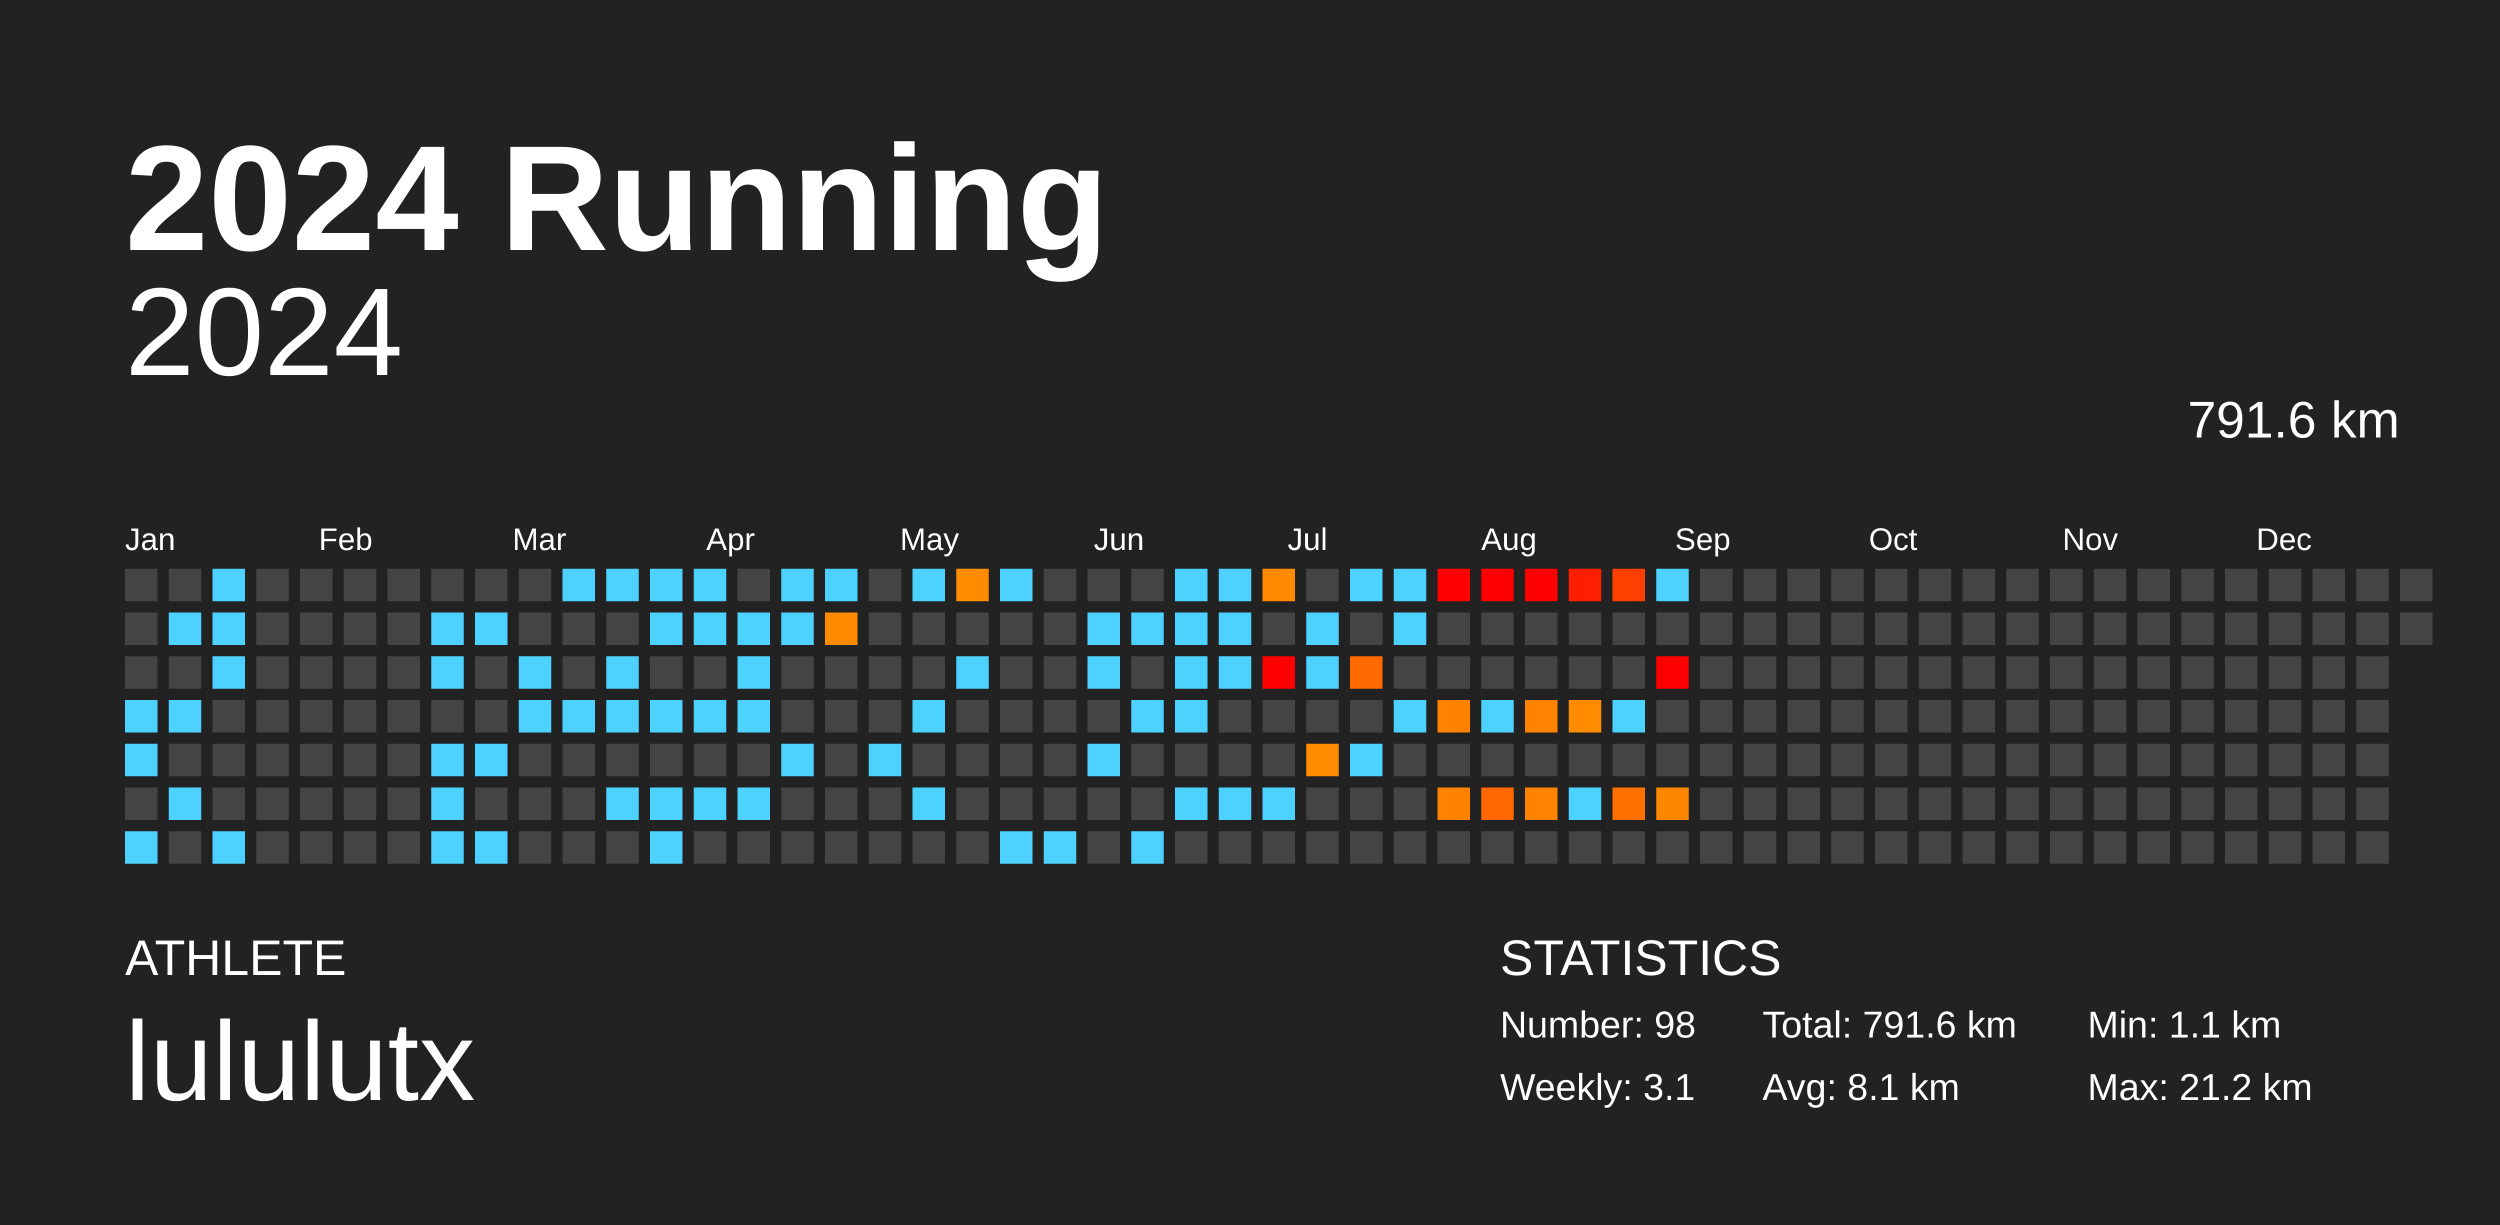
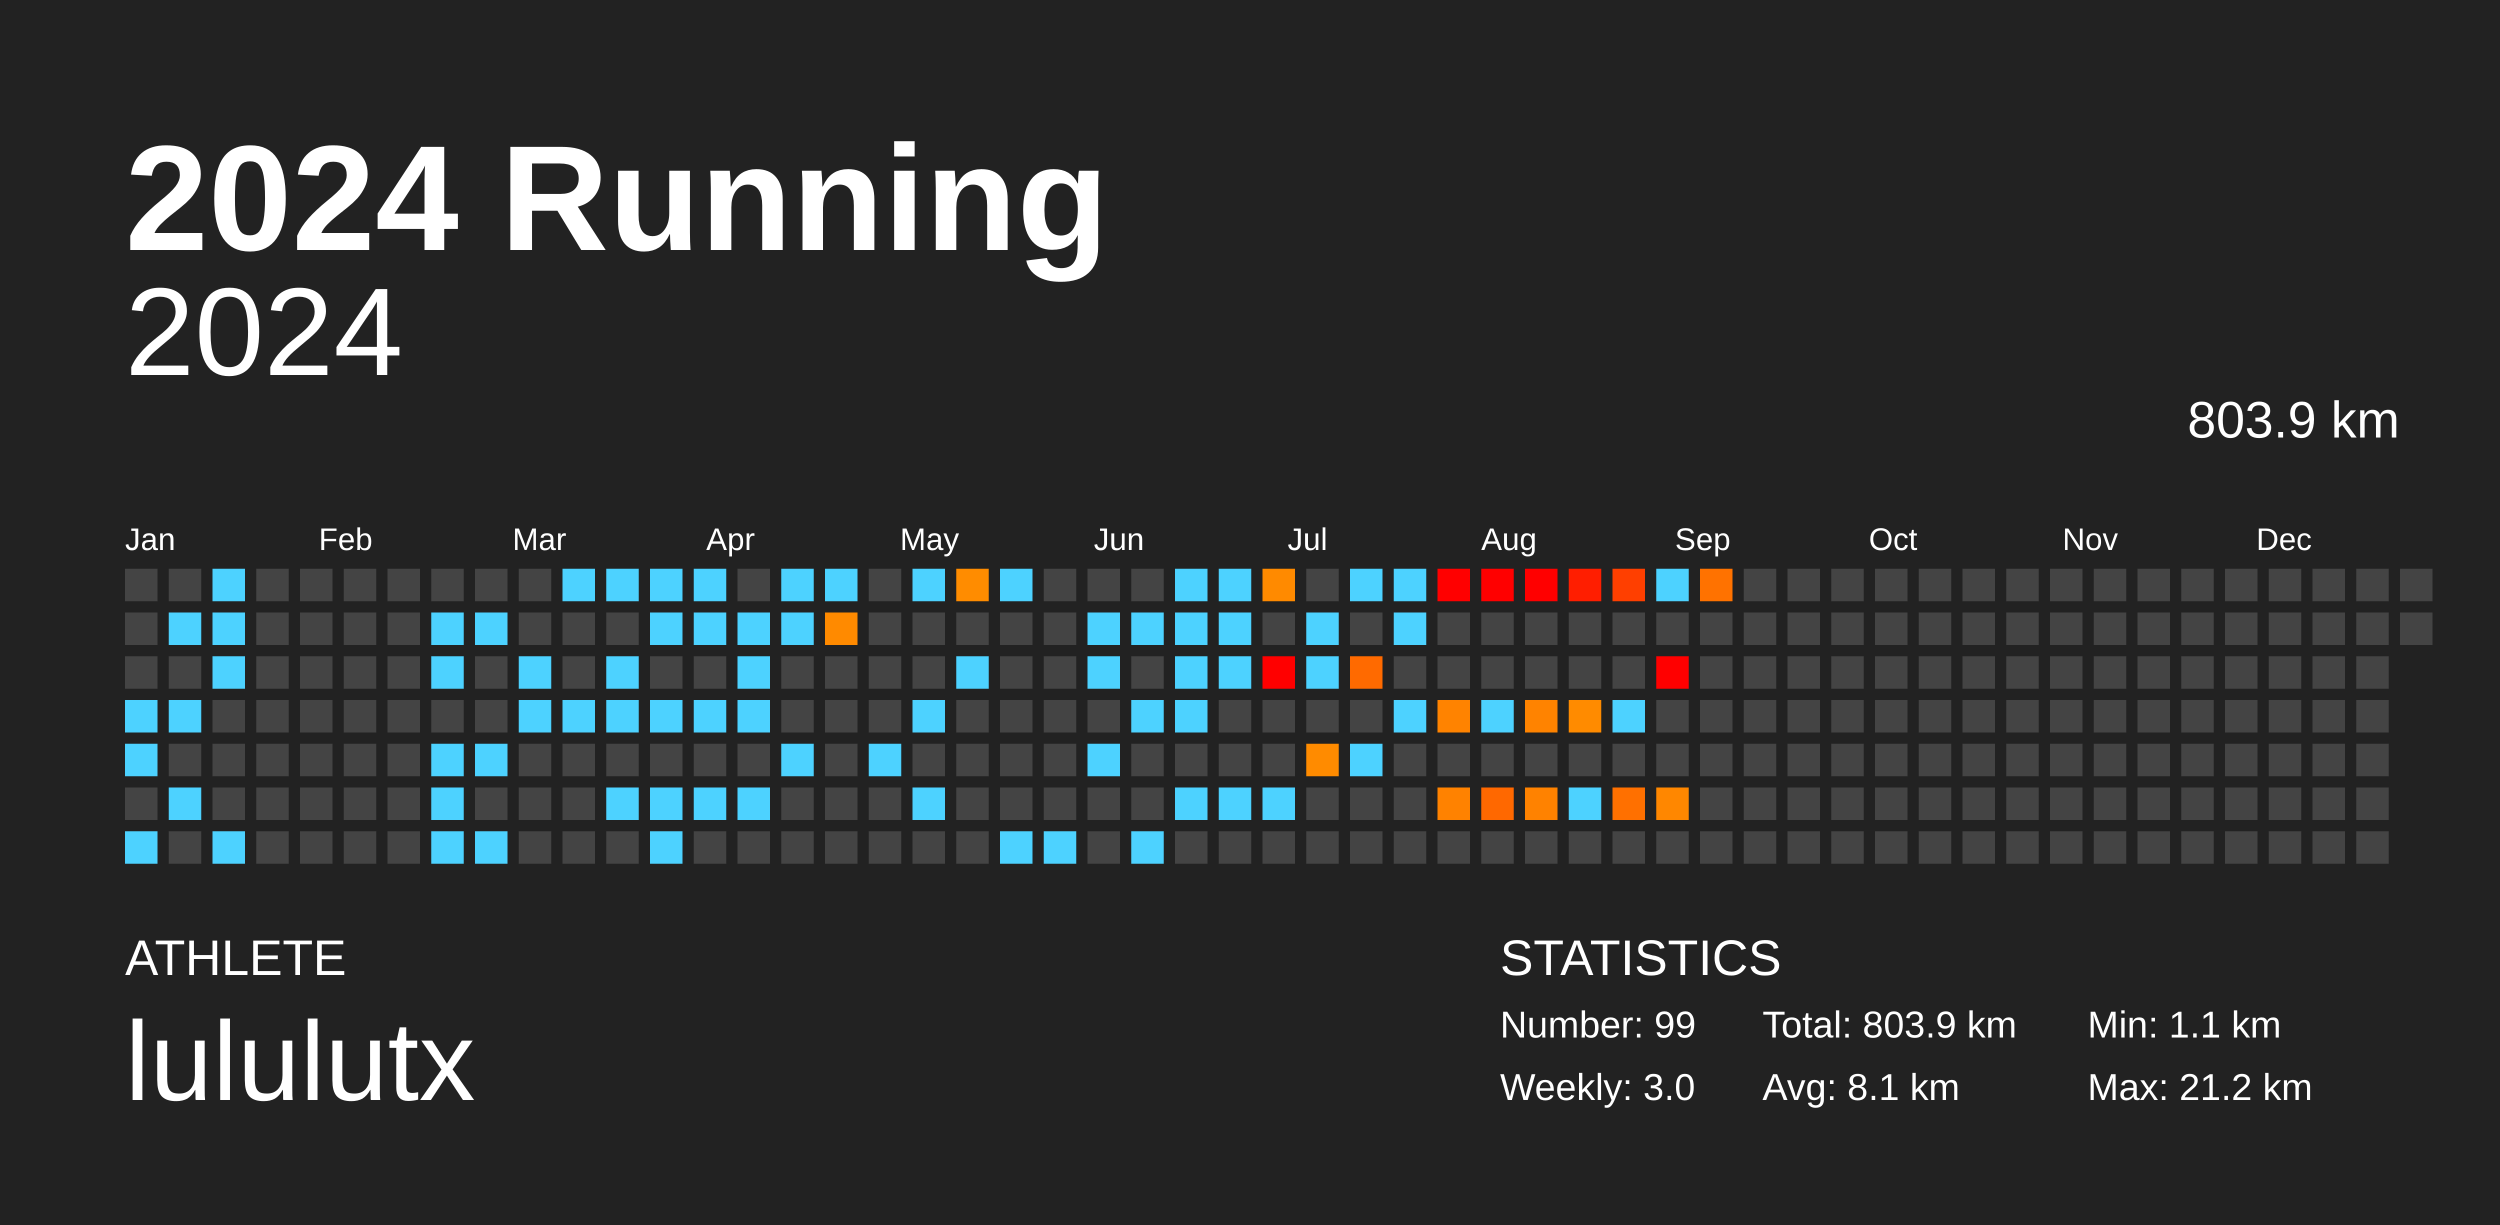
<svg xmlns="http://www.w3.org/2000/svg" baseProfile="full" height="98mm" version="1.1" viewBox="0,0,200,98" width="200mm">
  <defs />
  <rect fill="#222222" height="98" width="200" x="0" y="0" />
  <text fill="#FFFFFF" style="font-size:12px; font-family:Arial; font-weight:bold;" x="10" y="20">2024 Running</text>
  <text fill="#FFFFFF" style="font-size:4px; font-family:Arial" x="10" y="78">ATHLETE</text>
  <text fill="#FFFFFF" style="font-size:9px; font-family:Arial" x="10" y="88">lululutx</text>
  <text fill="#FFFFFF" style="font-size:4px; font-family:Arial" x="120" y="78">STATISTICS</text>
-   <text fill="#FFFFFF" style="font-size:3px; font-family:Arial" x="120" y="83">Number: 98</text>
-   <text fill="#FFFFFF" style="font-size:3px; font-family:Arial" x="120" y="88">Weekly: 3.1</text>
-   <text fill="#FFFFFF" style="font-size:3px; font-family:Arial" x="141" y="83">Total: 791.6 km</text>
+   <text fill="#FFFFFF" style="font-size:3px; font-family:Arial" x="120" y="83">Number: 99</text>
+   <text fill="#FFFFFF" style="font-size:3px; font-family:Arial" x="120" y="88">Weekly: 3.0</text>
+   <text fill="#FFFFFF" style="font-size:3px; font-family:Arial" x="141" y="83">Total: 803.9 km</text>
  <text fill="#FFFFFF" style="font-size:3px; font-family:Arial" x="141" y="88">Avg: 8.1 km</text>
  <text fill="#FFFFFF" style="font-size:3px; font-family:Arial" x="167" y="83">Min: 1.1 km</text>
  <text fill="#FFFFFF" style="font-size:3px; font-family:Arial" x="167" y="88">Max: 21.2 km</text>
  <text alignment-baseline="hanging" fill="#FFFFFF" style="font-size:10.0px; font-family:Arial;" x="10" y="30">2024</text>
-   <text alignment-baseline="hanging" fill="#FFFFFF" style="font-size:4.125px; font-family:Arial;" x="175" y="35">791.6 km</text>
+   <text alignment-baseline="hanging" fill="#FFFFFF" style="font-size:4.125px; font-family:Arial;" x="175" y="35">803.9 km</text>
  <text fill="#FFFFFF" style="font-size:2.5px; font-family:Arial" x="10.0" y="44">Jan</text>
  <text fill="#FFFFFF" style="font-size:2.5px; font-family:Arial" x="25.5" y="44">Feb</text>
  <text fill="#FFFFFF" style="font-size:2.5px; font-family:Arial" x="41.0" y="44">Mar</text>
  <text fill="#FFFFFF" style="font-size:2.5px; font-family:Arial" x="56.5" y="44">Apr</text>
  <text fill="#FFFFFF" style="font-size:2.5px; font-family:Arial" x="72.0" y="44">May</text>
  <text fill="#FFFFFF" style="font-size:2.5px; font-family:Arial" x="87.5" y="44">Jun</text>
  <text fill="#FFFFFF" style="font-size:2.5px; font-family:Arial" x="103.0" y="44">Jul</text>
  <text fill="#FFFFFF" style="font-size:2.5px; font-family:Arial" x="118.5" y="44">Aug</text>
  <text fill="#FFFFFF" style="font-size:2.5px; font-family:Arial" x="134.0" y="44">Sep</text>
  <text fill="#FFFFFF" style="font-size:2.5px; font-family:Arial" x="149.5" y="44">Oct</text>
  <text fill="#FFFFFF" style="font-size:2.5px; font-family:Arial" x="165.0" y="44">Nov</text>
  <text fill="#FFFFFF" style="font-size:2.5px; font-family:Arial" x="180.5" y="44">Dec</text>
  <rect fill="#444444" height="2.6" width="2.6" x="10.0" y="45.5" />
  <rect fill="#444444" height="2.6" width="2.6" x="10.0" y="49.0" />
  <rect fill="#444444" height="2.6" width="2.6" x="10.0" y="52.5" />
  <rect fill="#4dd2ff" height="2.6" width="2.6" x="10.0" y="56.0" />
  <rect fill="#4dd2ff" height="2.6" width="2.6" x="10.0" y="59.5" />
  <rect fill="#444444" height="2.6" width="2.6" x="10.0" y="63.0" />
  <rect fill="#4dd2ff" height="2.6" width="2.6" x="10.0" y="66.5" />
  <rect fill="#444444" height="2.6" width="2.6" x="13.5" y="45.5" />
  <rect fill="#4dd2ff" height="2.6" width="2.6" x="13.5" y="49.0" />
  <rect fill="#444444" height="2.6" width="2.6" x="13.5" y="52.5" />
  <rect fill="#4dd2ff" height="2.6" width="2.6" x="13.5" y="56.0" />
  <rect fill="#444444" height="2.6" width="2.6" x="13.5" y="59.5" />
  <rect fill="#4dd2ff" height="2.6" width="2.6" x="13.5" y="63.0" />
  <rect fill="#444444" height="2.6" width="2.6" x="13.5" y="66.5" />
  <rect fill="#4dd2ff" height="2.6" width="2.6" x="17.0" y="45.5" />
  <rect fill="#4dd2ff" height="2.6" width="2.6" x="17.0" y="49.0" />
  <rect fill="#4dd2ff" height="2.6" width="2.6" x="17.0" y="52.5" />
  <rect fill="#444444" height="2.6" width="2.6" x="17.0" y="56.0" />
  <rect fill="#444444" height="2.6" width="2.6" x="17.0" y="59.5" />
  <rect fill="#444444" height="2.6" width="2.6" x="17.0" y="63.0" />
  <rect fill="#4dd2ff" height="2.6" width="2.6" x="17.0" y="66.5" />
  <rect fill="#444444" height="2.6" width="2.6" x="20.5" y="45.5" />
  <rect fill="#444444" height="2.6" width="2.6" x="20.5" y="49.0" />
  <rect fill="#444444" height="2.6" width="2.6" x="20.5" y="52.5" />
  <rect fill="#444444" height="2.6" width="2.6" x="20.5" y="56.0" />
  <rect fill="#444444" height="2.6" width="2.6" x="20.5" y="59.5" />
  <rect fill="#444444" height="2.6" width="2.6" x="20.5" y="63.0" />
  <rect fill="#444444" height="2.6" width="2.6" x="20.5" y="66.5" />
  <rect fill="#444444" height="2.6" width="2.6" x="24.0" y="45.5" />
  <rect fill="#444444" height="2.6" width="2.6" x="24.0" y="49.0" />
  <rect fill="#444444" height="2.6" width="2.6" x="24.0" y="52.5" />
  <rect fill="#444444" height="2.6" width="2.6" x="24.0" y="56.0" />
  <rect fill="#444444" height="2.6" width="2.6" x="24.0" y="59.5" />
  <rect fill="#444444" height="2.6" width="2.6" x="24.0" y="63.0" />
  <rect fill="#444444" height="2.6" width="2.6" x="24.0" y="66.5" />
  <rect fill="#444444" height="2.6" width="2.6" x="27.5" y="45.5" />
  <rect fill="#444444" height="2.6" width="2.6" x="27.5" y="49.0" />
  <rect fill="#444444" height="2.6" width="2.6" x="27.5" y="52.5" />
  <rect fill="#444444" height="2.6" width="2.6" x="27.5" y="56.0" />
  <rect fill="#444444" height="2.6" width="2.6" x="27.5" y="59.5" />
  <rect fill="#444444" height="2.6" width="2.6" x="27.5" y="63.0" />
  <rect fill="#444444" height="2.6" width="2.6" x="27.5" y="66.5" />
  <rect fill="#444444" height="2.6" width="2.6" x="31.0" y="45.5" />
  <rect fill="#444444" height="2.6" width="2.6" x="31.0" y="49.0" />
  <rect fill="#444444" height="2.6" width="2.6" x="31.0" y="52.5" />
  <rect fill="#444444" height="2.6" width="2.6" x="31.0" y="56.0" />
  <rect fill="#444444" height="2.6" width="2.6" x="31.0" y="59.5" />
  <rect fill="#444444" height="2.6" width="2.6" x="31.0" y="63.0" />
  <rect fill="#444444" height="2.6" width="2.6" x="31.0" y="66.5" />
  <rect fill="#444444" height="2.6" width="2.6" x="34.5" y="45.5" />
  <rect fill="#4dd2ff" height="2.6" width="2.6" x="34.5" y="49.0" />
  <rect fill="#4dd2ff" height="2.6" width="2.6" x="34.5" y="52.5" />
  <rect fill="#444444" height="2.6" width="2.6" x="34.5" y="56.0" />
  <rect fill="#4dd2ff" height="2.6" width="2.6" x="34.5" y="59.5" />
  <rect fill="#4dd2ff" height="2.6" width="2.6" x="34.5" y="63.0" />
  <rect fill="#4dd2ff" height="2.6" width="2.6" x="34.5" y="66.5" />
  <rect fill="#444444" height="2.6" width="2.6" x="38.0" y="45.5" />
  <rect fill="#4dd2ff" height="2.6" width="2.6" x="38.0" y="49.0" />
  <rect fill="#444444" height="2.6" width="2.6" x="38.0" y="52.5" />
  <rect fill="#444444" height="2.6" width="2.6" x="38.0" y="56.0" />
  <rect fill="#4dd2ff" height="2.6" width="2.6" x="38.0" y="59.5" />
  <rect fill="#444444" height="2.6" width="2.6" x="38.0" y="63.0" />
  <rect fill="#4dd2ff" height="2.6" width="2.6" x="38.0" y="66.5" />
  <rect fill="#444444" height="2.6" width="2.6" x="41.5" y="45.5" />
  <rect fill="#444444" height="2.6" width="2.6" x="41.5" y="49.0" />
  <rect fill="#4dd2ff" height="2.6" width="2.6" x="41.5" y="52.5" />
  <rect fill="#4dd2ff" height="2.6" width="2.6" x="41.5" y="56.0" />
  <rect fill="#444444" height="2.6" width="2.6" x="41.5" y="59.5" />
  <rect fill="#444444" height="2.6" width="2.6" x="41.5" y="63.0" />
  <rect fill="#444444" height="2.6" width="2.6" x="41.5" y="66.5" />
  <rect fill="#4dd2ff" height="2.6" width="2.6" x="45.0" y="45.5" />
  <rect fill="#444444" height="2.6" width="2.6" x="45.0" y="49.0" />
  <rect fill="#444444" height="2.6" width="2.6" x="45.0" y="52.5" />
  <rect fill="#4dd2ff" height="2.6" width="2.6" x="45.0" y="56.0" />
  <rect fill="#444444" height="2.6" width="2.6" x="45.0" y="59.5" />
  <rect fill="#444444" height="2.6" width="2.6" x="45.0" y="63.0" />
  <rect fill="#444444" height="2.6" width="2.6" x="45.0" y="66.5" />
  <rect fill="#4dd2ff" height="2.6" width="2.6" x="48.5" y="45.5" />
  <rect fill="#444444" height="2.6" width="2.6" x="48.5" y="49.0" />
  <rect fill="#4dd2ff" height="2.6" width="2.6" x="48.5" y="52.5" />
  <rect fill="#4dd2ff" height="2.6" width="2.6" x="48.5" y="56.0" />
  <rect fill="#444444" height="2.6" width="2.6" x="48.5" y="59.5" />
  <rect fill="#4dd2ff" height="2.6" width="2.6" x="48.5" y="63.0" />
  <rect fill="#444444" height="2.6" width="2.6" x="48.5" y="66.5" />
  <rect fill="#4dd2ff" height="2.6" width="2.6" x="52.0" y="45.5" />
  <rect fill="#4dd2ff" height="2.6" width="2.6" x="52.0" y="49.0" />
  <rect fill="#444444" height="2.6" width="2.6" x="52.0" y="52.5" />
  <rect fill="#4dd2ff" height="2.6" width="2.6" x="52.0" y="56.0" />
  <rect fill="#444444" height="2.6" width="2.6" x="52.0" y="59.5" />
  <rect fill="#4dd2ff" height="2.6" width="2.6" x="52.0" y="63.0" />
  <rect fill="#4dd2ff" height="2.6" width="2.6" x="52.0" y="66.5" />
  <rect fill="#4dd2ff" height="2.6" width="2.6" x="55.5" y="45.5" />
  <rect fill="#4dd2ff" height="2.6" width="2.6" x="55.5" y="49.0" />
  <rect fill="#444444" height="2.6" width="2.6" x="55.5" y="52.5" />
  <rect fill="#4dd2ff" height="2.6" width="2.6" x="55.5" y="56.0" />
  <rect fill="#444444" height="2.6" width="2.6" x="55.5" y="59.5" />
  <rect fill="#4dd2ff" height="2.6" width="2.6" x="55.5" y="63.0" />
  <rect fill="#444444" height="2.6" width="2.6" x="55.5" y="66.5" />
  <rect fill="#444444" height="2.6" width="2.6" x="59.0" y="45.5" />
  <rect fill="#4dd2ff" height="2.6" width="2.6" x="59.0" y="49.0" />
  <rect fill="#4dd2ff" height="2.6" width="2.6" x="59.0" y="52.5" />
  <rect fill="#4dd2ff" height="2.6" width="2.6" x="59.0" y="56.0" />
  <rect fill="#444444" height="2.6" width="2.6" x="59.0" y="59.5" />
  <rect fill="#4dd2ff" height="2.6" width="2.6" x="59.0" y="63.0" />
  <rect fill="#444444" height="2.6" width="2.6" x="59.0" y="66.5" />
  <rect fill="#4dd2ff" height="2.6" width="2.6" x="62.5" y="45.5" />
  <rect fill="#4dd2ff" height="2.6" width="2.6" x="62.5" y="49.0" />
  <rect fill="#444444" height="2.6" width="2.6" x="62.5" y="52.5" />
  <rect fill="#444444" height="2.6" width="2.6" x="62.5" y="56.0" />
  <rect fill="#4dd2ff" height="2.6" width="2.6" x="62.5" y="59.5" />
  <rect fill="#444444" height="2.6" width="2.6" x="62.5" y="63.0" />
  <rect fill="#444444" height="2.6" width="2.6" x="62.5" y="66.5" />
  <rect fill="#4dd2ff" height="2.6" width="2.6" x="66.0" y="45.5" />
  <rect fill="#ff8a00" height="2.6" width="2.6" x="66.0" y="49.0" />
  <rect fill="#444444" height="2.6" width="2.6" x="66.0" y="52.5" />
  <rect fill="#444444" height="2.6" width="2.6" x="66.0" y="56.0" />
  <rect fill="#444444" height="2.6" width="2.6" x="66.0" y="59.5" />
  <rect fill="#444444" height="2.6" width="2.6" x="66.0" y="63.0" />
  <rect fill="#444444" height="2.6" width="2.6" x="66.0" y="66.5" />
  <rect fill="#444444" height="2.6" width="2.6" x="69.5" y="45.5" />
  <rect fill="#444444" height="2.6" width="2.6" x="69.5" y="49.0" />
  <rect fill="#444444" height="2.6" width="2.6" x="69.5" y="52.5" />
  <rect fill="#444444" height="2.6" width="2.6" x="69.5" y="56.0" />
  <rect fill="#4dd2ff" height="2.6" width="2.6" x="69.5" y="59.5" />
  <rect fill="#444444" height="2.6" width="2.6" x="69.5" y="63.0" />
  <rect fill="#444444" height="2.6" width="2.6" x="69.5" y="66.5" />
  <rect fill="#4dd2ff" height="2.6" width="2.6" x="73.0" y="45.5" />
  <rect fill="#444444" height="2.6" width="2.6" x="73.0" y="49.0" />
  <rect fill="#444444" height="2.6" width="2.6" x="73.0" y="52.5" />
  <rect fill="#4dd2ff" height="2.6" width="2.6" x="73.0" y="56.0" />
  <rect fill="#444444" height="2.6" width="2.6" x="73.0" y="59.5" />
  <rect fill="#4dd2ff" height="2.6" width="2.6" x="73.0" y="63.0" />
  <rect fill="#444444" height="2.6" width="2.6" x="73.0" y="66.5" />
  <rect fill="#ff8c00" height="2.6" width="2.6" x="76.5" y="45.5" />
  <rect fill="#444444" height="2.6" width="2.6" x="76.5" y="49.0" />
  <rect fill="#4dd2ff" height="2.6" width="2.6" x="76.5" y="52.5" />
  <rect fill="#444444" height="2.6" width="2.6" x="76.5" y="56.0" />
  <rect fill="#444444" height="2.6" width="2.6" x="76.5" y="59.5" />
  <rect fill="#444444" height="2.6" width="2.6" x="76.5" y="63.0" />
  <rect fill="#444444" height="2.6" width="2.6" x="76.5" y="66.5" />
  <rect fill="#4dd2ff" height="2.6" width="2.6" x="80.0" y="45.5" />
  <rect fill="#444444" height="2.6" width="2.6" x="80.0" y="49.0" />
  <rect fill="#444444" height="2.6" width="2.6" x="80.0" y="52.5" />
  <rect fill="#444444" height="2.6" width="2.6" x="80.0" y="56.0" />
  <rect fill="#444444" height="2.6" width="2.6" x="80.0" y="59.5" />
  <rect fill="#444444" height="2.6" width="2.6" x="80.0" y="63.0" />
  <rect fill="#4dd2ff" height="2.6" width="2.6" x="80.0" y="66.5" />
  <rect fill="#444444" height="2.6" width="2.6" x="83.5" y="45.5" />
  <rect fill="#444444" height="2.6" width="2.6" x="83.5" y="49.0" />
  <rect fill="#444444" height="2.6" width="2.6" x="83.5" y="52.5" />
  <rect fill="#444444" height="2.6" width="2.6" x="83.5" y="56.0" />
  <rect fill="#444444" height="2.6" width="2.6" x="83.5" y="59.5" />
  <rect fill="#444444" height="2.6" width="2.6" x="83.5" y="63.0" />
  <rect fill="#4dd2ff" height="2.6" width="2.6" x="83.5" y="66.5" />
  <rect fill="#444444" height="2.6" width="2.6" x="87.0" y="45.5" />
  <rect fill="#4dd2ff" height="2.6" width="2.6" x="87.0" y="49.0" />
  <rect fill="#4dd2ff" height="2.6" width="2.6" x="87.0" y="52.5" />
  <rect fill="#444444" height="2.6" width="2.6" x="87.0" y="56.0" />
  <rect fill="#4dd2ff" height="2.6" width="2.6" x="87.0" y="59.5" />
  <rect fill="#444444" height="2.6" width="2.6" x="87.0" y="63.0" />
  <rect fill="#444444" height="2.6" width="2.6" x="87.0" y="66.5" />
  <rect fill="#444444" height="2.6" width="2.6" x="90.5" y="45.5" />
  <rect fill="#4dd2ff" height="2.6" width="2.6" x="90.5" y="49.0" />
  <rect fill="#444444" height="2.6" width="2.6" x="90.5" y="52.5" />
  <rect fill="#4dd2ff" height="2.6" width="2.6" x="90.5" y="56.0" />
  <rect fill="#444444" height="2.6" width="2.6" x="90.5" y="59.5" />
  <rect fill="#444444" height="2.6" width="2.6" x="90.5" y="63.0" />
  <rect fill="#4dd2ff" height="2.6" width="2.6" x="90.5" y="66.5" />
  <rect fill="#4dd2ff" height="2.6" width="2.6" x="94.0" y="45.5" />
  <rect fill="#4dd2ff" height="2.6" width="2.6" x="94.0" y="49.0" />
  <rect fill="#4dd2ff" height="2.6" width="2.6" x="94.0" y="52.5" />
  <rect fill="#4dd2ff" height="2.6" width="2.6" x="94.0" y="56.0" />
  <rect fill="#444444" height="2.6" width="2.6" x="94.0" y="59.5" />
  <rect fill="#4dd2ff" height="2.6" width="2.6" x="94.0" y="63.0" />
  <rect fill="#444444" height="2.6" width="2.6" x="94.0" y="66.5" />
  <rect fill="#4dd2ff" height="2.6" width="2.6" x="97.5" y="45.5" />
  <rect fill="#4dd2ff" height="2.6" width="2.6" x="97.5" y="49.0" />
  <rect fill="#4dd2ff" height="2.6" width="2.6" x="97.5" y="52.5" />
  <rect fill="#444444" height="2.6" width="2.6" x="97.5" y="56.0" />
  <rect fill="#444444" height="2.6" width="2.6" x="97.5" y="59.5" />
  <rect fill="#4dd2ff" height="2.6" width="2.6" x="97.5" y="63.0" />
  <rect fill="#444444" height="2.6" width="2.6" x="97.5" y="66.5" />
  <rect fill="#ff8a00" height="2.6" width="2.6" x="101.0" y="45.5" />
  <rect fill="#444444" height="2.6" width="2.6" x="101.0" y="49.0" />
  <rect fill="red" height="2.6" width="2.6" x="101.0" y="52.5" />
  <rect fill="#444444" height="2.6" width="2.6" x="101.0" y="56.0" />
  <rect fill="#444444" height="2.6" width="2.6" x="101.0" y="59.5" />
  <rect fill="#4dd2ff" height="2.6" width="2.6" x="101.0" y="63.0" />
  <rect fill="#444444" height="2.6" width="2.6" x="101.0" y="66.5" />
  <rect fill="#444444" height="2.6" width="2.6" x="104.5" y="45.5" />
  <rect fill="#4dd2ff" height="2.6" width="2.6" x="104.5" y="49.0" />
  <rect fill="#4dd2ff" height="2.6" width="2.6" x="104.5" y="52.5" />
  <rect fill="#444444" height="2.6" width="2.6" x="104.5" y="56.0" />
  <rect fill="#ff8b00" height="2.6" width="2.6" x="104.5" y="59.5" />
  <rect fill="#444444" height="2.6" width="2.6" x="104.5" y="63.0" />
  <rect fill="#444444" height="2.6" width="2.6" x="104.5" y="66.5" />
  <rect fill="#4dd2ff" height="2.6" width="2.6" x="108.0" y="45.5" />
  <rect fill="#444444" height="2.6" width="2.6" x="108.0" y="49.0" />
  <rect fill="#ff6a00" height="2.6" width="2.6" x="108.0" y="52.5" />
  <rect fill="#444444" height="2.6" width="2.6" x="108.0" y="56.0" />
  <rect fill="#4dd2ff" height="2.6" width="2.6" x="108.0" y="59.5" />
  <rect fill="#444444" height="2.6" width="2.6" x="108.0" y="63.0" />
  <rect fill="#444444" height="2.6" width="2.6" x="108.0" y="66.5" />
  <rect fill="#4dd2ff" height="2.6" width="2.6" x="111.5" y="45.5" />
  <rect fill="#4dd2ff" height="2.6" width="2.6" x="111.5" y="49.0" />
  <rect fill="#444444" height="2.6" width="2.6" x="111.5" y="52.5" />
  <rect fill="#4dd2ff" height="2.6" width="2.6" x="111.5" y="56.0" />
  <rect fill="#444444" height="2.6" width="2.6" x="111.5" y="59.5" />
  <rect fill="#444444" height="2.6" width="2.6" x="111.5" y="63.0" />
  <rect fill="#444444" height="2.6" width="2.6" x="111.5" y="66.5" />
  <rect fill="red" height="2.6" width="2.6" x="115.0" y="45.5" />
  <rect fill="#444444" height="2.6" width="2.6" x="115.0" y="49.0" />
  <rect fill="#444444" height="2.6" width="2.6" x="115.0" y="52.5" />
  <rect fill="#ff8300" height="2.6" width="2.6" x="115.0" y="56.0" />
  <rect fill="#444444" height="2.6" width="2.6" x="115.0" y="59.5" />
  <rect fill="#ff8200" height="2.6" width="2.6" x="115.0" y="63.0" />
  <rect fill="#444444" height="2.6" width="2.6" x="115.0" y="66.5" />
  <rect fill="red" height="2.6" width="2.6" x="118.5" y="45.5" />
  <rect fill="#444444" height="2.6" width="2.6" x="118.5" y="49.0" />
  <rect fill="#444444" height="2.6" width="2.6" x="118.5" y="52.5" />
  <rect fill="#4dd2ff" height="2.6" width="2.6" x="118.5" y="56.0" />
  <rect fill="#444444" height="2.6" width="2.6" x="118.5" y="59.5" />
  <rect fill="#ff6800" height="2.6" width="2.6" x="118.5" y="63.0" />
  <rect fill="#444444" height="2.6" width="2.6" x="118.5" y="66.5" />
  <rect fill="red" height="2.6" width="2.6" x="122.0" y="45.5" />
  <rect fill="#444444" height="2.6" width="2.6" x="122.0" y="49.0" />
  <rect fill="#444444" height="2.6" width="2.6" x="122.0" y="52.5" />
  <rect fill="#ff8300" height="2.6" width="2.6" x="122.0" y="56.0" />
  <rect fill="#444444" height="2.6" width="2.6" x="122.0" y="59.5" />
  <rect fill="#ff8200" height="2.6" width="2.6" x="122.0" y="63.0" />
  <rect fill="#444444" height="2.6" width="2.6" x="122.0" y="66.5" />
  <rect fill="#ff1e00" height="2.6" width="2.6" x="125.5" y="45.5" />
  <rect fill="#444444" height="2.6" width="2.6" x="125.5" y="49.0" />
  <rect fill="#444444" height="2.6" width="2.6" x="125.5" y="52.5" />
  <rect fill="#ff8b00" height="2.6" width="2.6" x="125.5" y="56.0" />
  <rect fill="#444444" height="2.6" width="2.6" x="125.5" y="59.5" />
  <rect fill="#4dd2ff" height="2.6" width="2.6" x="125.5" y="63.0" />
  <rect fill="#444444" height="2.6" width="2.6" x="125.5" y="66.5" />
  <rect fill="#ff3f00" height="2.6" width="2.6" x="129.0" y="45.5" />
  <rect fill="#444444" height="2.6" width="2.6" x="129.0" y="49.0" />
  <rect fill="#444444" height="2.6" width="2.6" x="129.0" y="52.5" />
  <rect fill="#4dd2ff" height="2.6" width="2.6" x="129.0" y="56.0" />
  <rect fill="#444444" height="2.6" width="2.6" x="129.0" y="59.5" />
  <rect fill="#ff7000" height="2.6" width="2.6" x="129.0" y="63.0" />
  <rect fill="#444444" height="2.6" width="2.6" x="129.0" y="66.5" />
  <rect fill="#4dd2ff" height="2.6" width="2.6" x="132.5" y="45.5" />
  <rect fill="#444444" height="2.6" width="2.6" x="132.5" y="49.0" />
  <rect fill="red" height="2.6" width="2.6" x="132.5" y="52.5" />
  <rect fill="#444444" height="2.6" width="2.6" x="132.5" y="56.0" />
  <rect fill="#444444" height="2.6" width="2.6" x="132.5" y="59.5" />
  <rect fill="#ff8700" height="2.6" width="2.6" x="132.5" y="63.0" />
  <rect fill="#444444" height="2.6" width="2.6" x="132.5" y="66.5" />
-   <rect fill="#444444" height="2.6" width="2.6" x="136.0" y="45.5" />
+   <rect fill="#ff7200" height="2.6" width="2.6" x="136.0" y="45.5" />
  <rect fill="#444444" height="2.6" width="2.6" x="136.0" y="49.0" />
  <rect fill="#444444" height="2.6" width="2.6" x="136.0" y="52.5" />
  <rect fill="#444444" height="2.6" width="2.6" x="136.0" y="56.0" />
  <rect fill="#444444" height="2.6" width="2.6" x="136.0" y="59.5" />
  <rect fill="#444444" height="2.6" width="2.6" x="136.0" y="63.0" />
  <rect fill="#444444" height="2.6" width="2.6" x="136.0" y="66.5" />
  <rect fill="#444444" height="2.6" width="2.6" x="139.5" y="45.5" />
  <rect fill="#444444" height="2.6" width="2.6" x="139.5" y="49.0" />
  <rect fill="#444444" height="2.6" width="2.6" x="139.5" y="52.5" />
  <rect fill="#444444" height="2.6" width="2.6" x="139.5" y="56.0" />
  <rect fill="#444444" height="2.6" width="2.6" x="139.5" y="59.5" />
  <rect fill="#444444" height="2.6" width="2.6" x="139.5" y="63.0" />
  <rect fill="#444444" height="2.6" width="2.6" x="139.5" y="66.5" />
  <rect fill="#444444" height="2.6" width="2.6" x="143.0" y="45.5" />
  <rect fill="#444444" height="2.6" width="2.6" x="143.0" y="49.0" />
  <rect fill="#444444" height="2.6" width="2.6" x="143.0" y="52.5" />
  <rect fill="#444444" height="2.6" width="2.6" x="143.0" y="56.0" />
  <rect fill="#444444" height="2.6" width="2.6" x="143.0" y="59.5" />
  <rect fill="#444444" height="2.6" width="2.6" x="143.0" y="63.0" />
  <rect fill="#444444" height="2.6" width="2.6" x="143.0" y="66.5" />
  <rect fill="#444444" height="2.6" width="2.6" x="146.5" y="45.5" />
  <rect fill="#444444" height="2.6" width="2.6" x="146.5" y="49.0" />
  <rect fill="#444444" height="2.6" width="2.6" x="146.5" y="52.5" />
  <rect fill="#444444" height="2.6" width="2.6" x="146.5" y="56.0" />
  <rect fill="#444444" height="2.6" width="2.6" x="146.5" y="59.5" />
  <rect fill="#444444" height="2.6" width="2.6" x="146.5" y="63.0" />
  <rect fill="#444444" height="2.6" width="2.6" x="146.5" y="66.5" />
  <rect fill="#444444" height="2.6" width="2.6" x="150.0" y="45.5" />
  <rect fill="#444444" height="2.6" width="2.6" x="150.0" y="49.0" />
  <rect fill="#444444" height="2.6" width="2.6" x="150.0" y="52.5" />
  <rect fill="#444444" height="2.6" width="2.6" x="150.0" y="56.0" />
  <rect fill="#444444" height="2.6" width="2.6" x="150.0" y="59.5" />
  <rect fill="#444444" height="2.6" width="2.6" x="150.0" y="63.0" />
  <rect fill="#444444" height="2.6" width="2.6" x="150.0" y="66.5" />
  <rect fill="#444444" height="2.6" width="2.6" x="153.5" y="45.5" />
  <rect fill="#444444" height="2.6" width="2.6" x="153.5" y="49.0" />
  <rect fill="#444444" height="2.6" width="2.6" x="153.5" y="52.5" />
  <rect fill="#444444" height="2.6" width="2.6" x="153.5" y="56.0" />
  <rect fill="#444444" height="2.6" width="2.6" x="153.5" y="59.5" />
  <rect fill="#444444" height="2.6" width="2.6" x="153.5" y="63.0" />
  <rect fill="#444444" height="2.6" width="2.6" x="153.5" y="66.5" />
  <rect fill="#444444" height="2.6" width="2.6" x="157.0" y="45.5" />
  <rect fill="#444444" height="2.6" width="2.6" x="157.0" y="49.0" />
  <rect fill="#444444" height="2.6" width="2.6" x="157.0" y="52.5" />
  <rect fill="#444444" height="2.6" width="2.6" x="157.0" y="56.0" />
  <rect fill="#444444" height="2.6" width="2.6" x="157.0" y="59.5" />
  <rect fill="#444444" height="2.6" width="2.6" x="157.0" y="63.0" />
  <rect fill="#444444" height="2.6" width="2.6" x="157.0" y="66.5" />
  <rect fill="#444444" height="2.6" width="2.6" x="160.5" y="45.5" />
  <rect fill="#444444" height="2.6" width="2.6" x="160.5" y="49.0" />
  <rect fill="#444444" height="2.6" width="2.6" x="160.5" y="52.5" />
  <rect fill="#444444" height="2.6" width="2.6" x="160.5" y="56.0" />
  <rect fill="#444444" height="2.6" width="2.6" x="160.5" y="59.5" />
  <rect fill="#444444" height="2.6" width="2.6" x="160.5" y="63.0" />
  <rect fill="#444444" height="2.6" width="2.6" x="160.5" y="66.5" />
  <rect fill="#444444" height="2.6" width="2.6" x="164.0" y="45.5" />
  <rect fill="#444444" height="2.6" width="2.6" x="164.0" y="49.0" />
  <rect fill="#444444" height="2.6" width="2.6" x="164.0" y="52.5" />
  <rect fill="#444444" height="2.6" width="2.6" x="164.0" y="56.0" />
  <rect fill="#444444" height="2.6" width="2.6" x="164.0" y="59.5" />
  <rect fill="#444444" height="2.6" width="2.6" x="164.0" y="63.0" />
  <rect fill="#444444" height="2.6" width="2.6" x="164.0" y="66.5" />
  <rect fill="#444444" height="2.6" width="2.6" x="167.5" y="45.5" />
  <rect fill="#444444" height="2.6" width="2.6" x="167.5" y="49.0" />
  <rect fill="#444444" height="2.6" width="2.6" x="167.5" y="52.5" />
  <rect fill="#444444" height="2.6" width="2.6" x="167.5" y="56.0" />
  <rect fill="#444444" height="2.6" width="2.6" x="167.5" y="59.5" />
  <rect fill="#444444" height="2.6" width="2.6" x="167.5" y="63.0" />
  <rect fill="#444444" height="2.6" width="2.6" x="167.5" y="66.5" />
  <rect fill="#444444" height="2.6" width="2.6" x="171.0" y="45.5" />
  <rect fill="#444444" height="2.6" width="2.6" x="171.0" y="49.0" />
  <rect fill="#444444" height="2.6" width="2.6" x="171.0" y="52.5" />
  <rect fill="#444444" height="2.6" width="2.6" x="171.0" y="56.0" />
  <rect fill="#444444" height="2.6" width="2.6" x="171.0" y="59.5" />
  <rect fill="#444444" height="2.6" width="2.6" x="171.0" y="63.0" />
  <rect fill="#444444" height="2.6" width="2.6" x="171.0" y="66.5" />
  <rect fill="#444444" height="2.6" width="2.6" x="174.5" y="45.5" />
  <rect fill="#444444" height="2.6" width="2.6" x="174.5" y="49.0" />
  <rect fill="#444444" height="2.6" width="2.6" x="174.5" y="52.5" />
  <rect fill="#444444" height="2.6" width="2.6" x="174.5" y="56.0" />
  <rect fill="#444444" height="2.6" width="2.6" x="174.5" y="59.5" />
  <rect fill="#444444" height="2.6" width="2.6" x="174.5" y="63.0" />
  <rect fill="#444444" height="2.6" width="2.6" x="174.5" y="66.5" />
  <rect fill="#444444" height="2.6" width="2.6" x="178.0" y="45.5" />
  <rect fill="#444444" height="2.6" width="2.6" x="178.0" y="49.0" />
  <rect fill="#444444" height="2.6" width="2.6" x="178.0" y="52.5" />
  <rect fill="#444444" height="2.6" width="2.6" x="178.0" y="56.0" />
  <rect fill="#444444" height="2.6" width="2.6" x="178.0" y="59.5" />
  <rect fill="#444444" height="2.6" width="2.6" x="178.0" y="63.0" />
  <rect fill="#444444" height="2.6" width="2.6" x="178.0" y="66.5" />
  <rect fill="#444444" height="2.6" width="2.6" x="181.5" y="45.5" />
  <rect fill="#444444" height="2.6" width="2.6" x="181.5" y="49.0" />
  <rect fill="#444444" height="2.6" width="2.6" x="181.5" y="52.5" />
  <rect fill="#444444" height="2.6" width="2.6" x="181.5" y="56.0" />
  <rect fill="#444444" height="2.6" width="2.6" x="181.5" y="59.5" />
  <rect fill="#444444" height="2.6" width="2.6" x="181.5" y="63.0" />
  <rect fill="#444444" height="2.6" width="2.6" x="181.5" y="66.5" />
  <rect fill="#444444" height="2.6" width="2.6" x="185.0" y="45.5" />
  <rect fill="#444444" height="2.6" width="2.6" x="185.0" y="49.0" />
  <rect fill="#444444" height="2.6" width="2.6" x="185.0" y="52.5" />
  <rect fill="#444444" height="2.6" width="2.6" x="185.0" y="56.0" />
  <rect fill="#444444" height="2.6" width="2.6" x="185.0" y="59.5" />
  <rect fill="#444444" height="2.6" width="2.6" x="185.0" y="63.0" />
  <rect fill="#444444" height="2.6" width="2.6" x="185.0" y="66.5" />
  <rect fill="#444444" height="2.6" width="2.6" x="188.5" y="45.5" />
  <rect fill="#444444" height="2.6" width="2.6" x="188.5" y="49.0" />
  <rect fill="#444444" height="2.6" width="2.6" x="188.5" y="52.5" />
  <rect fill="#444444" height="2.6" width="2.6" x="188.5" y="56.0" />
  <rect fill="#444444" height="2.6" width="2.6" x="188.5" y="59.5" />
  <rect fill="#444444" height="2.6" width="2.6" x="188.5" y="63.0" />
  <rect fill="#444444" height="2.6" width="2.6" x="188.5" y="66.5" />
  <rect fill="#444444" height="2.6" width="2.6" x="192.0" y="45.5" />
  <rect fill="#444444" height="2.6" width="2.6" x="192.0" y="49.0" />
</svg>
